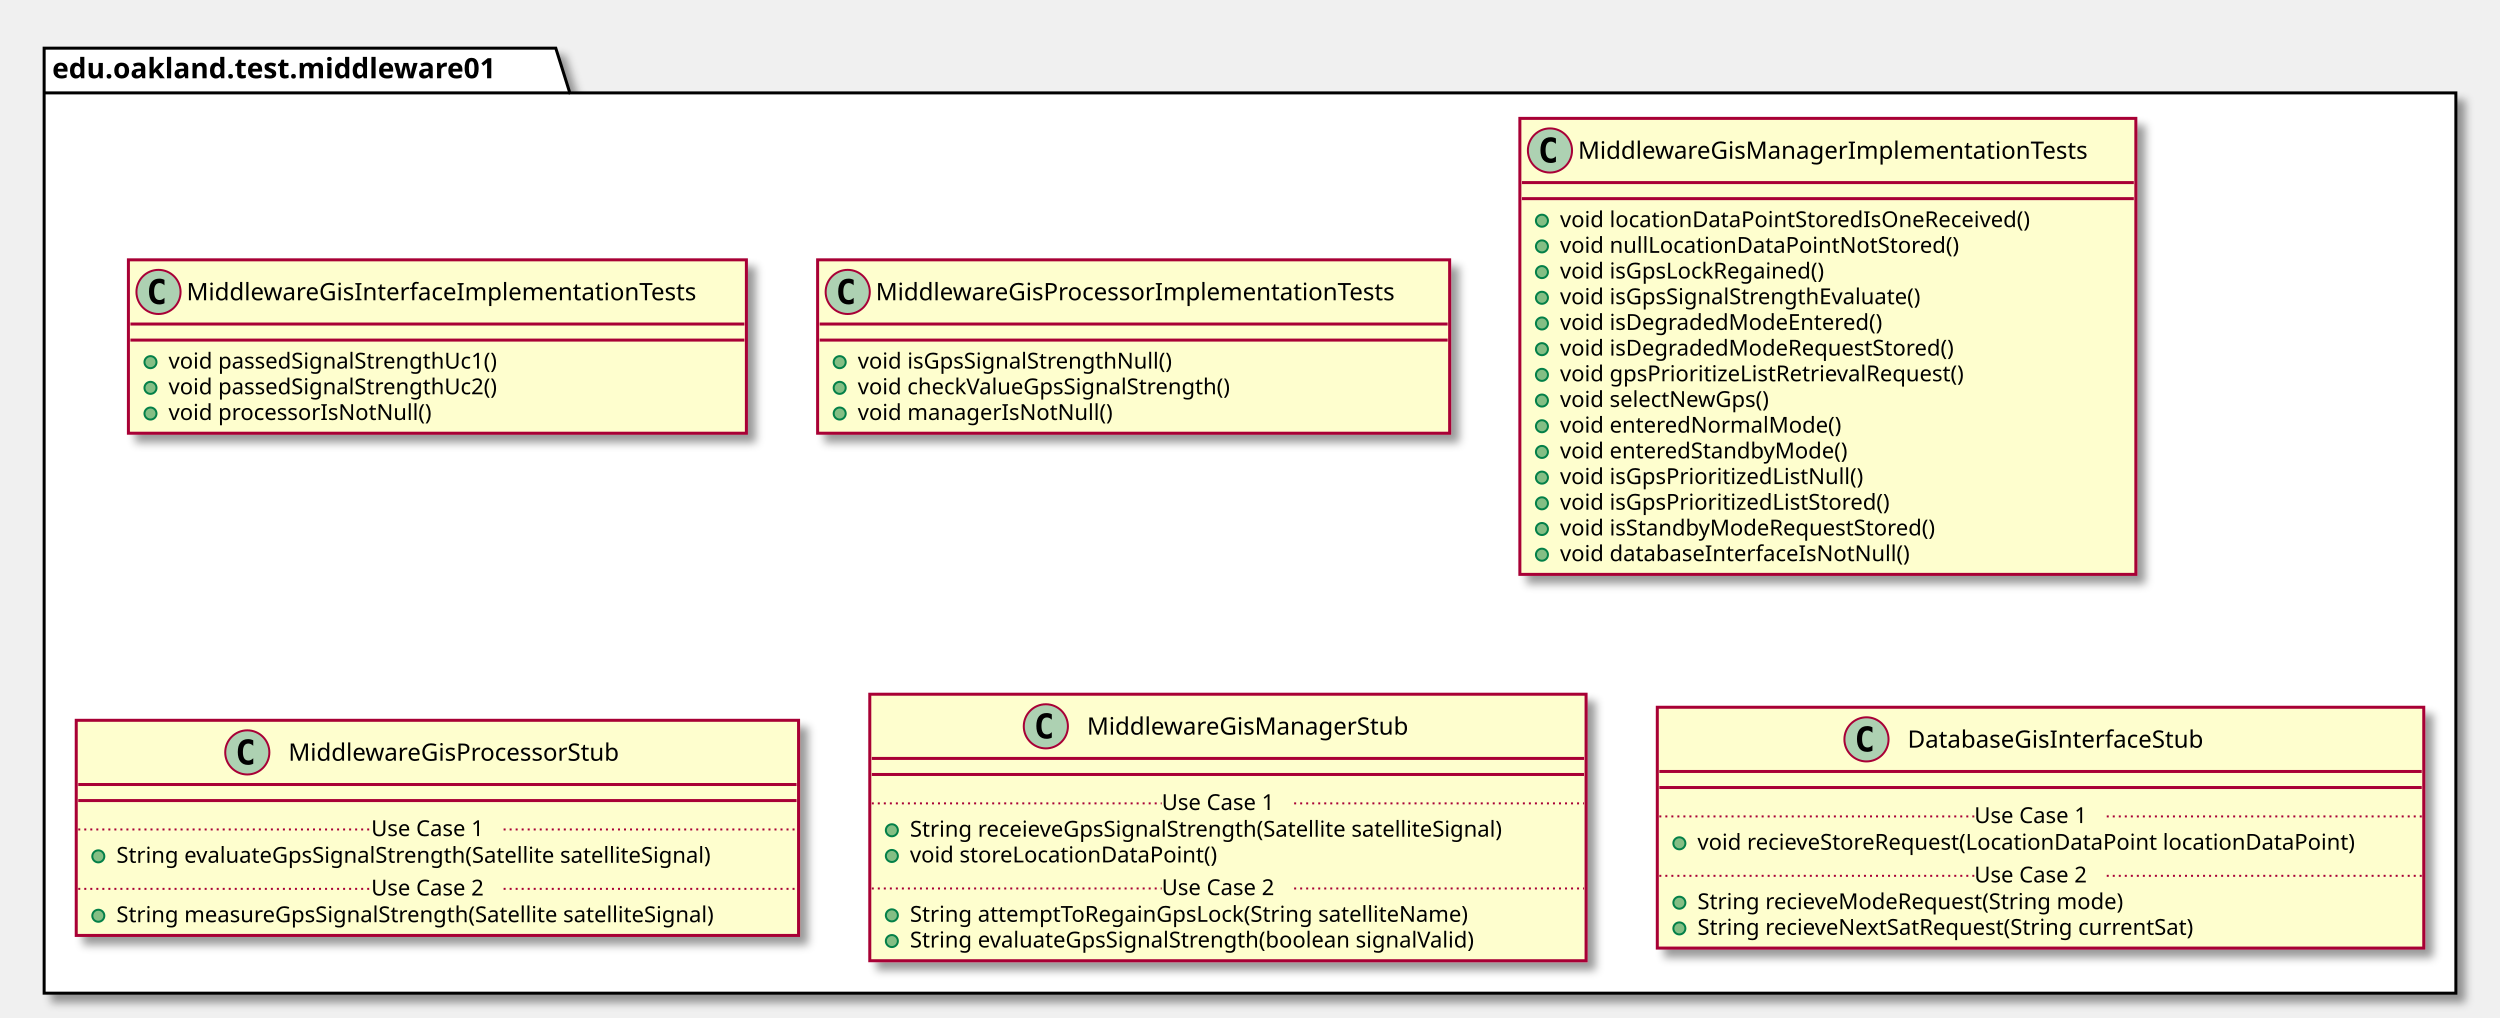
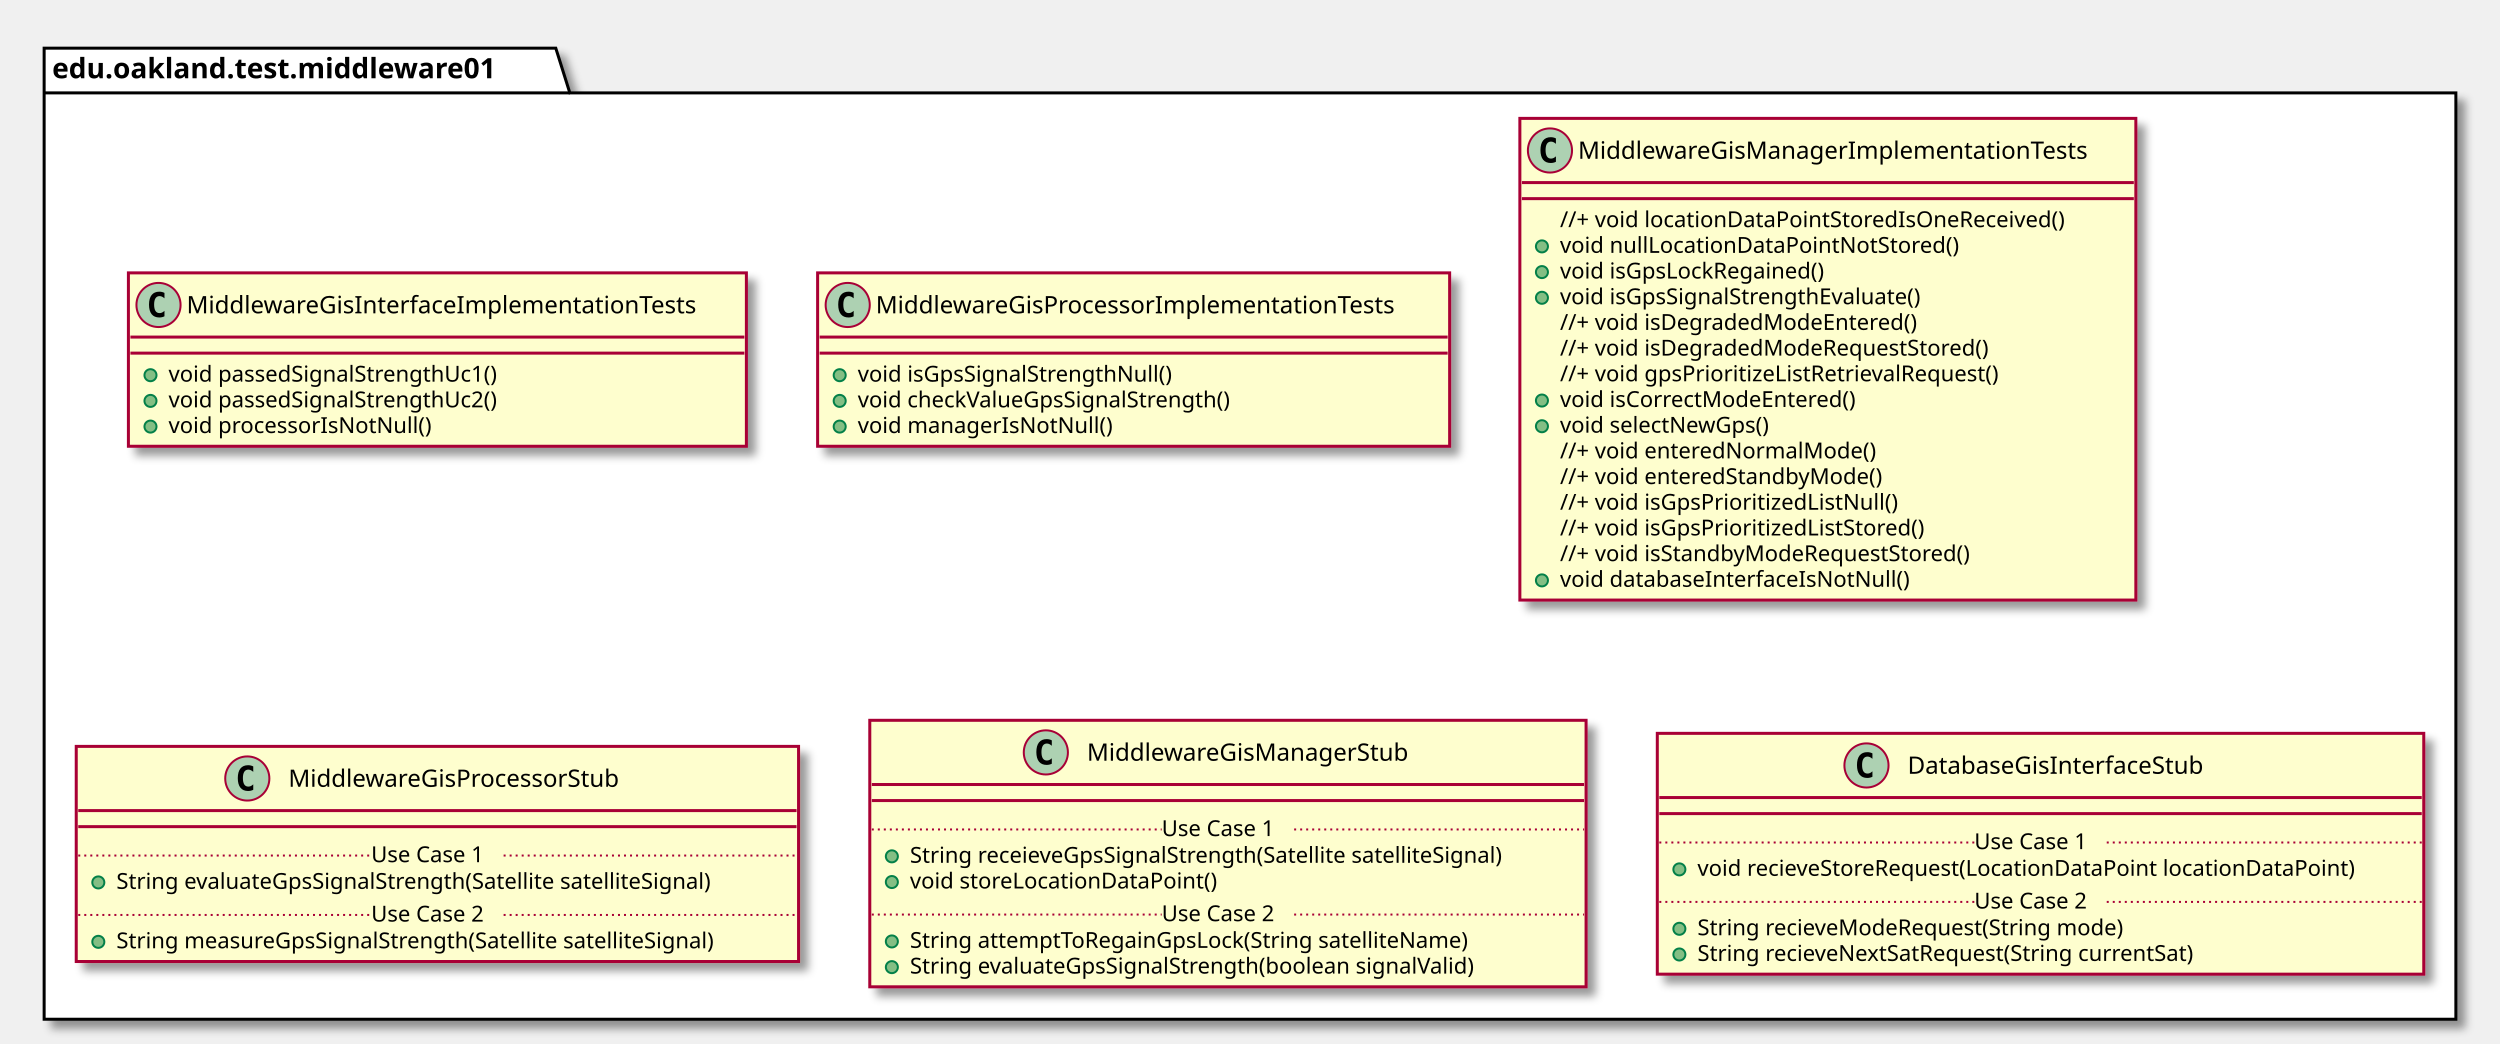
- <svg xmlns="http://www.w3.org/2000/svg" contentScriptType="application/ecmascript" contentStyleType="text/css" height="507px" preserveAspectRatio="none" style="width:1246px;height:507px;" version="1.1" viewBox="0 0 1246 507" width="1246px" zoomAndPan="magnify">
+ <svg xmlns="http://www.w3.org/2000/svg" contentScriptType="application/ecmascript" contentStyleType="text/css" height="520px" preserveAspectRatio="none" style="width:1246px;height:520px;" version="1.1" viewBox="0 0 1246 520" width="1246px" zoomAndPan="magnify">
  <defs>
-     <filter height="300%" id="fjjmuvzfk65h1" width="300%" x="-1" y="-1">
+     <filter height="300%" id="f18lq64nxbta92" width="300%" x="-1" y="-1">
      <feGaussianBlur result="blurOut" stdDeviation="2.0" />
      <feColorMatrix in="blurOut" result="blurOut2" type="matrix" values="0 0 0 0 0 0 0 0 0 0 0 0 0 0 0 0 0 0 .4 0" />
      <feOffset dx="4.0" dy="4.0" in="blurOut2" result="blurOut3" />
      <feBlend in="SourceGraphic" in2="blurOut3" mode="normal" />
    </filter>
  </defs>
  <g>
-     <polygon fill="#FFFFFF" filter="url(#fjjmuvzfk65h1)" points="22,24,277,24,284,46.297,1224,46.297,1224,495,22,495,22,24" style="stroke: #000000; stroke-width: 1.5;" />
+     <polygon fill="#FFFFFF" filter="url(#f18lq64nxbta92)" points="22,24,277,24,284,46.297,1224,46.297,1224,508,22,508,22,24" style="stroke: #000000; stroke-width: 1.5;" />
    <line style="stroke: #000000; stroke-width: 1.5;" x1="22" x2="284" y1="46.297" y2="46.297" />
    <text fill="#000000" font-family="sans-serif" font-size="14" font-weight="bold" lengthAdjust="spacingAndGlyphs" textLength="249" x="26" y="38.995">edu.oakland.test.middleware01</text>
-     <rect fill="#FEFECE" filter="url(#fjjmuvzfk65h1)" height="86.414" id="MiddlewareGisInterfaceImplementationTests" style="stroke: #A80036; stroke-width: 1.5;" width="308" x="64" y="129.5" />
-     <ellipse cx="79" cy="145.5" fill="#ADD1B2" rx="11" ry="11" style="stroke: #A80036; stroke-width: 1.0;" />
-     <path d="M81.969,151.141 Q81.391,151.438 80.75,151.578 Q80.109,151.734 79.406,151.734 Q76.906,151.734 75.578,150.094 Q74.266,148.438 74.266,145.312 Q74.266,142.188 75.578,140.531 Q76.906,138.875 79.406,138.875 Q80.109,138.875 80.75,139.031 Q81.406,139.188 81.969,139.484 L81.969,142.203 Q81.344,141.625 80.75,141.359 Q80.156,141.078 79.531,141.078 Q78.188,141.078 77.5,142.156 Q76.812,143.219 76.812,145.312 Q76.812,147.406 77.5,148.484 Q78.188,149.547 79.531,149.547 Q80.156,149.547 80.75,149.281 Q81.344,149 81.969,148.422 L81.969,151.141 Z " />
-     <text fill="#000000" font-family="sans-serif" font-size="12" lengthAdjust="spacingAndGlyphs" textLength="276" x="93" y="149.654">MiddlewareGisInterfaceImplementationTests</text>
-     <line style="stroke: #A80036; stroke-width: 1.5;" x1="65" x2="371" y1="161.5" y2="161.5" />
-     <line style="stroke: #A80036; stroke-width: 1.5;" x1="65" x2="371" y1="169.5" y2="169.5" />
-     <ellipse cx="75" cy="180.5" fill="#84BE84" rx="3" ry="3" style="stroke: #038048; stroke-width: 1.0;" />
-     <text fill="#000000" font-family="sans-serif" font-size="11" lengthAdjust="spacingAndGlyphs" textLength="182" x="84" y="183.71">void passedSignalStrengthUc1()</text>
-     <ellipse cx="75" cy="193.305" fill="#84BE84" rx="3" ry="3" style="stroke: #038048; stroke-width: 1.0;" />
-     <text fill="#000000" font-family="sans-serif" font-size="11" lengthAdjust="spacingAndGlyphs" textLength="182" x="84" y="196.515">void passedSignalStrengthUc2()</text>
-     <ellipse cx="75" cy="206.109" fill="#84BE84" rx="3" ry="3" style="stroke: #038048; stroke-width: 1.0;" />
-     <text fill="#000000" font-family="sans-serif" font-size="11" lengthAdjust="spacingAndGlyphs" textLength="143" x="84" y="209.32">void processorIsNotNull()</text>
-     <rect fill="#FEFECE" filter="url(#fjjmuvzfk65h1)" height="86.414" id="MiddlewareGisProcessorImplementationTests" style="stroke: #A80036; stroke-width: 1.5;" width="315" x="407.5" y="129.5" />
-     <ellipse cx="422.5" cy="145.5" fill="#ADD1B2" rx="11" ry="11" style="stroke: #A80036; stroke-width: 1.0;" />
-     <path d="M425.469,151.141 Q424.891,151.438 424.25,151.578 Q423.609,151.734 422.906,151.734 Q420.406,151.734 419.078,150.094 Q417.766,148.438 417.766,145.312 Q417.766,142.188 419.078,140.531 Q420.406,138.875 422.906,138.875 Q423.609,138.875 424.25,139.031 Q424.906,139.188 425.469,139.484 L425.469,142.203 Q424.844,141.625 424.25,141.359 Q423.656,141.078 423.031,141.078 Q421.688,141.078 421,142.156 Q420.312,143.219 420.312,145.312 Q420.312,147.406 421,148.484 Q421.688,149.547 423.031,149.547 Q423.656,149.547 424.25,149.281 Q424.844,149 425.469,148.422 L425.469,151.141 Z " />
-     <text fill="#000000" font-family="sans-serif" font-size="12" lengthAdjust="spacingAndGlyphs" textLength="283" x="436.5" y="149.654">MiddlewareGisProcessorImplementationTests</text>
-     <line style="stroke: #A80036; stroke-width: 1.5;" x1="408.5" x2="721.5" y1="161.5" y2="161.5" />
-     <line style="stroke: #A80036; stroke-width: 1.5;" x1="408.5" x2="721.5" y1="169.5" y2="169.5" />
-     <ellipse cx="418.5" cy="180.5" fill="#84BE84" rx="3" ry="3" style="stroke: #038048; stroke-width: 1.0;" />
-     <text fill="#000000" font-family="sans-serif" font-size="11" lengthAdjust="spacingAndGlyphs" textLength="173" x="427.5" y="183.71">void isGpsSignalStrengthNull()</text>
-     <ellipse cx="418.5" cy="193.305" fill="#84BE84" rx="3" ry="3" style="stroke: #038048; stroke-width: 1.0;" />
-     <text fill="#000000" font-family="sans-serif" font-size="11" lengthAdjust="spacingAndGlyphs" textLength="205" x="427.5" y="196.515">void checkValueGpsSignalStrength()</text>
-     <ellipse cx="418.5" cy="206.109" fill="#84BE84" rx="3" ry="3" style="stroke: #038048; stroke-width: 1.0;" />
-     <text fill="#000000" font-family="sans-serif" font-size="11" lengthAdjust="spacingAndGlyphs" textLength="136" x="427.5" y="209.32">void managerIsNotNull()</text>
-     <rect fill="#FEFECE" filter="url(#fjjmuvzfk65h1)" height="227.266" id="MiddlewareGisManagerImplementationTests" style="stroke: #A80036; stroke-width: 1.5;" width="307" x="757.5" y="59" />
+     <rect fill="#FEFECE" filter="url(#f18lq64nxbta92)" height="86.414" id="MiddlewareGisInterfaceImplementationTests" style="stroke: #A80036; stroke-width: 1.5;" width="308" x="64" y="136" />
+     <ellipse cx="79" cy="152" fill="#ADD1B2" rx="11" ry="11" style="stroke: #A80036; stroke-width: 1.0;" />
+     <path d="M81.969,157.641 Q81.391,157.938 80.75,158.078 Q80.109,158.234 79.406,158.234 Q76.906,158.234 75.578,156.594 Q74.266,154.938 74.266,151.812 Q74.266,148.688 75.578,147.031 Q76.906,145.375 79.406,145.375 Q80.109,145.375 80.75,145.531 Q81.406,145.688 81.969,145.984 L81.969,148.703 Q81.344,148.125 80.75,147.859 Q80.156,147.578 79.531,147.578 Q78.188,147.578 77.5,148.656 Q76.812,149.719 76.812,151.812 Q76.812,153.906 77.5,154.984 Q78.188,156.047 79.531,156.047 Q80.156,156.047 80.75,155.781 Q81.344,155.5 81.969,154.922 L81.969,157.641 Z " />
+     <text fill="#000000" font-family="sans-serif" font-size="12" lengthAdjust="spacingAndGlyphs" textLength="276" x="93" y="156.154">MiddlewareGisInterfaceImplementationTests</text>
+     <line style="stroke: #A80036; stroke-width: 1.5;" x1="65" x2="371" y1="168" y2="168" />
+     <line style="stroke: #A80036; stroke-width: 1.5;" x1="65" x2="371" y1="176" y2="176" />
+     <ellipse cx="75" cy="187" fill="#84BE84" rx="3" ry="3" style="stroke: #038048; stroke-width: 1.0;" />
+     <text fill="#000000" font-family="sans-serif" font-size="11" lengthAdjust="spacingAndGlyphs" textLength="182" x="84" y="190.21">void passedSignalStrengthUc1()</text>
+     <ellipse cx="75" cy="199.805" fill="#84BE84" rx="3" ry="3" style="stroke: #038048; stroke-width: 1.0;" />
+     <text fill="#000000" font-family="sans-serif" font-size="11" lengthAdjust="spacingAndGlyphs" textLength="182" x="84" y="203.015">void passedSignalStrengthUc2()</text>
+     <ellipse cx="75" cy="212.609" fill="#84BE84" rx="3" ry="3" style="stroke: #038048; stroke-width: 1.0;" />
+     <text fill="#000000" font-family="sans-serif" font-size="11" lengthAdjust="spacingAndGlyphs" textLength="143" x="84" y="215.82">void processorIsNotNull()</text>
+     <rect fill="#FEFECE" filter="url(#f18lq64nxbta92)" height="86.414" id="MiddlewareGisProcessorImplementationTests" style="stroke: #A80036; stroke-width: 1.5;" width="315" x="407.5" y="136" />
+     <ellipse cx="422.5" cy="152" fill="#ADD1B2" rx="11" ry="11" style="stroke: #A80036; stroke-width: 1.0;" />
+     <path d="M425.469,157.641 Q424.891,157.938 424.25,158.078 Q423.609,158.234 422.906,158.234 Q420.406,158.234 419.078,156.594 Q417.766,154.938 417.766,151.812 Q417.766,148.688 419.078,147.031 Q420.406,145.375 422.906,145.375 Q423.609,145.375 424.25,145.531 Q424.906,145.688 425.469,145.984 L425.469,148.703 Q424.844,148.125 424.25,147.859 Q423.656,147.578 423.031,147.578 Q421.688,147.578 421,148.656 Q420.312,149.719 420.312,151.812 Q420.312,153.906 421,154.984 Q421.688,156.047 423.031,156.047 Q423.656,156.047 424.25,155.781 Q424.844,155.5 425.469,154.922 L425.469,157.641 Z " />
+     <text fill="#000000" font-family="sans-serif" font-size="12" lengthAdjust="spacingAndGlyphs" textLength="283" x="436.5" y="156.154">MiddlewareGisProcessorImplementationTests</text>
+     <line style="stroke: #A80036; stroke-width: 1.5;" x1="408.5" x2="721.5" y1="168" y2="168" />
+     <line style="stroke: #A80036; stroke-width: 1.5;" x1="408.5" x2="721.5" y1="176" y2="176" />
+     <ellipse cx="418.5" cy="187" fill="#84BE84" rx="3" ry="3" style="stroke: #038048; stroke-width: 1.0;" />
+     <text fill="#000000" font-family="sans-serif" font-size="11" lengthAdjust="spacingAndGlyphs" textLength="173" x="427.5" y="190.21">void isGpsSignalStrengthNull()</text>
+     <ellipse cx="418.5" cy="199.805" fill="#84BE84" rx="3" ry="3" style="stroke: #038048; stroke-width: 1.0;" />
+     <text fill="#000000" font-family="sans-serif" font-size="11" lengthAdjust="spacingAndGlyphs" textLength="205" x="427.5" y="203.015">void checkValueGpsSignalStrength()</text>
+     <ellipse cx="418.5" cy="212.609" fill="#84BE84" rx="3" ry="3" style="stroke: #038048; stroke-width: 1.0;" />
+     <text fill="#000000" font-family="sans-serif" font-size="11" lengthAdjust="spacingAndGlyphs" textLength="136" x="427.5" y="215.82">void managerIsNotNull()</text>
+     <rect fill="#FEFECE" filter="url(#f18lq64nxbta92)" height="240.07" id="MiddlewareGisManagerImplementationTests" style="stroke: #A80036; stroke-width: 1.5;" width="307" x="757.5" y="59" />
    <ellipse cx="772.5" cy="75" fill="#ADD1B2" rx="11" ry="11" style="stroke: #A80036; stroke-width: 1.0;" />
    <path d="M775.469,80.641 Q774.891,80.938 774.25,81.078 Q773.609,81.234 772.906,81.234 Q770.406,81.234 769.078,79.594 Q767.766,77.938 767.766,74.812 Q767.766,71.688 769.078,70.031 Q770.406,68.375 772.906,68.375 Q773.609,68.375 774.25,68.531 Q774.906,68.688 775.469,68.984 L775.469,71.703 Q774.844,71.125 774.25,70.859 Q773.656,70.578 773.031,70.578 Q771.688,70.578 771,71.656 Q770.312,72.719 770.312,74.812 Q770.312,76.906 771,77.984 Q771.688,79.047 773.031,79.047 Q773.656,79.047 774.25,78.781 Q774.844,78.5 775.469,77.922 L775.469,80.641 Z " />
    <text fill="#000000" font-family="sans-serif" font-size="12" lengthAdjust="spacingAndGlyphs" textLength="275" x="786.5" y="79.154">MiddlewareGisManagerImplementationTests</text>
    <line style="stroke: #A80036; stroke-width: 1.5;" x1="758.5" x2="1063.5" y1="91" y2="91" />
    <line style="stroke: #A80036; stroke-width: 1.5;" x1="758.5" x2="1063.5" y1="99" y2="99" />
-     <ellipse cx="768.5" cy="110" fill="#84BE84" rx="3" ry="3" style="stroke: #038048; stroke-width: 1.0;" />
-     <text fill="#000000" font-family="sans-serif" font-size="11" lengthAdjust="spacingAndGlyphs" textLength="254" x="777.5" y="113.21">void locationDataPointStoredIsOneReceived()</text>
+     <text fill="#000000" font-family="sans-serif" font-size="11" lengthAdjust="spacingAndGlyphs" textLength="275" x="777.5" y="113.21">//+ void locationDataPointStoredIsOneReceived()</text>
    <ellipse cx="768.5" cy="122.805" fill="#84BE84" rx="3" ry="3" style="stroke: #038048; stroke-width: 1.0;" />
    <text fill="#000000" font-family="sans-serif" font-size="11" lengthAdjust="spacingAndGlyphs" textLength="213" x="777.5" y="126.015">void nullLocationDataPointNotStored()</text>
    <ellipse cx="768.5" cy="135.609" fill="#84BE84" rx="3" ry="3" style="stroke: #038048; stroke-width: 1.0;" />
    <text fill="#000000" font-family="sans-serif" font-size="11" lengthAdjust="spacingAndGlyphs" textLength="145" x="777.5" y="138.82">void isGpsLockRegained()</text>
    <ellipse cx="768.5" cy="148.414" fill="#84BE84" rx="3" ry="3" style="stroke: #038048; stroke-width: 1.0;" />
    <text fill="#000000" font-family="sans-serif" font-size="11" lengthAdjust="spacingAndGlyphs" textLength="200" x="777.5" y="151.625">void isGpsSignalStrengthEvaluate()</text>
-     <ellipse cx="768.5" cy="161.219" fill="#84BE84" rx="3" ry="3" style="stroke: #038048; stroke-width: 1.0;" />
-     <text fill="#000000" font-family="sans-serif" font-size="11" lengthAdjust="spacingAndGlyphs" textLength="174" x="777.5" y="164.429">void isDegradedModeEntered()</text>
-     <ellipse cx="768.5" cy="174.023" fill="#84BE84" rx="3" ry="3" style="stroke: #038048; stroke-width: 1.0;" />
-     <text fill="#000000" font-family="sans-serif" font-size="11" lengthAdjust="spacingAndGlyphs" textLength="214" x="777.5" y="177.234">void isDegradedModeRequestStored()</text>
-     <ellipse cx="768.5" cy="186.828" fill="#84BE84" rx="3" ry="3" style="stroke: #038048; stroke-width: 1.0;" />
-     <text fill="#000000" font-family="sans-serif" font-size="11" lengthAdjust="spacingAndGlyphs" textLength="220" x="777.5" y="190.039">void gpsPrioritizeListRetrievalRequest()</text>
+     <text fill="#000000" font-family="sans-serif" font-size="11" lengthAdjust="spacingAndGlyphs" textLength="195" x="777.5" y="164.429">//+ void isDegradedModeEntered()</text>
+     <text fill="#000000" font-family="sans-serif" font-size="11" lengthAdjust="spacingAndGlyphs" textLength="235" x="777.5" y="177.234">//+ void isDegradedModeRequestStored()</text>
+     <text fill="#000000" font-family="sans-serif" font-size="11" lengthAdjust="spacingAndGlyphs" textLength="241" x="777.5" y="190.039">//+ void gpsPrioritizeListRetrievalRequest()</text>
    <ellipse cx="768.5" cy="199.633" fill="#84BE84" rx="3" ry="3" style="stroke: #038048; stroke-width: 1.0;" />
-     <text fill="#000000" font-family="sans-serif" font-size="11" lengthAdjust="spacingAndGlyphs" textLength="116" x="777.5" y="202.843">void selectNewGps()</text>
+     <text fill="#000000" font-family="sans-serif" font-size="11" lengthAdjust="spacingAndGlyphs" textLength="161" x="777.5" y="202.843">void isCorrectModeEntered()</text>
    <ellipse cx="768.5" cy="212.438" fill="#84BE84" rx="3" ry="3" style="stroke: #038048; stroke-width: 1.0;" />
-     <text fill="#000000" font-family="sans-serif" font-size="11" lengthAdjust="spacingAndGlyphs" textLength="150" x="777.5" y="215.648">void enteredNormalMode()</text>
-     <ellipse cx="768.5" cy="225.242" fill="#84BE84" rx="3" ry="3" style="stroke: #038048; stroke-width: 1.0;" />
-     <text fill="#000000" font-family="sans-serif" font-size="11" lengthAdjust="spacingAndGlyphs" textLength="155" x="777.5" y="228.453">void enteredStandbyMode()</text>
-     <ellipse cx="768.5" cy="238.047" fill="#84BE84" rx="3" ry="3" style="stroke: #038048; stroke-width: 1.0;" />
-     <text fill="#000000" font-family="sans-serif" font-size="11" lengthAdjust="spacingAndGlyphs" textLength="165" x="777.5" y="241.257">void isGpsPrioritizedListNull()</text>
-     <ellipse cx="768.5" cy="250.852" fill="#84BE84" rx="3" ry="3" style="stroke: #038048; stroke-width: 1.0;" />
-     <text fill="#000000" font-family="sans-serif" font-size="11" lengthAdjust="spacingAndGlyphs" textLength="182" x="777.5" y="254.062">void isGpsPrioritizedListStored()</text>
-     <ellipse cx="768.5" cy="263.656" fill="#84BE84" rx="3" ry="3" style="stroke: #038048; stroke-width: 1.0;" />
-     <text fill="#000000" font-family="sans-serif" font-size="11" lengthAdjust="spacingAndGlyphs" textLength="205" x="777.5" y="266.867">void isStandbyModeRequestStored()</text>
-     <ellipse cx="768.5" cy="276.461" fill="#84BE84" rx="3" ry="3" style="stroke: #038048; stroke-width: 1.0;" />
-     <text fill="#000000" font-family="sans-serif" font-size="11" lengthAdjust="spacingAndGlyphs" textLength="188" x="777.5" y="279.671">void databaseInterfaceIsNotNull()</text>
-     <rect fill="#FEFECE" filter="url(#fjjmuvzfk65h1)" height="107.219" id="MiddlewareGisProcessorStub" style="stroke: #A80036; stroke-width: 1.5;" width="360" x="38" y="359" />
-     <ellipse cx="123.25" cy="375" fill="#ADD1B2" rx="11" ry="11" style="stroke: #A80036; stroke-width: 1.0;" />
-     <path d="M126.219,380.641 Q125.641,380.938 125,381.078 Q124.359,381.234 123.656,381.234 Q121.156,381.234 119.828,379.594 Q118.516,377.938 118.516,374.812 Q118.516,371.688 119.828,370.031 Q121.156,368.375 123.656,368.375 Q124.359,368.375 125,368.531 Q125.656,368.688 126.219,368.984 L126.219,371.703 Q125.594,371.125 125,370.859 Q124.406,370.578 123.781,370.578 Q122.438,370.578 121.75,371.656 Q121.062,372.719 121.062,374.812 Q121.062,376.906 121.75,377.984 Q122.438,379.047 123.781,379.047 Q124.406,379.047 125,378.781 Q125.594,378.5 126.219,377.922 L126.219,380.641 Z " />
-     <text fill="#000000" font-family="sans-serif" font-size="12" lengthAdjust="spacingAndGlyphs" textLength="181" x="143.75" y="379.154">MiddlewareGisProcessorStub</text>
-     <line style="stroke: #A80036; stroke-width: 1.5;" x1="39" x2="397" y1="391" y2="391" />
-     <line style="stroke: #A80036; stroke-width: 1.5;" x1="39" x2="397" y1="399" y2="399" />
-     <ellipse cx="49" cy="426.805" fill="#84BE84" rx="3" ry="3" style="stroke: #038048; stroke-width: 1.0;" />
-     <text fill="#000000" font-family="sans-serif" font-size="11" lengthAdjust="spacingAndGlyphs" textLength="331" x="58" y="430.015">String evaluateGpsSignalStrength(Satellite satelliteSignal)</text>
-     <line style="stroke: #A80036; stroke-width: 1.0; stroke-dasharray: 1.0,2.0;" x1="39" x2="185" y1="413.402" y2="413.402" />
-     <text fill="#000000" font-family="sans-serif" font-size="11" lengthAdjust="spacingAndGlyphs" textLength="66" x="185" y="416.71">Use Case 1</text>
-     <line style="stroke: #A80036; stroke-width: 1.0; stroke-dasharray: 1.0,2.0;" x1="251" x2="397" y1="413.402" y2="413.402" />
-     <ellipse cx="49" cy="456.414" fill="#84BE84" rx="3" ry="3" style="stroke: #038048; stroke-width: 1.0;" />
-     <text fill="#000000" font-family="sans-serif" font-size="11" lengthAdjust="spacingAndGlyphs" textLength="334" x="58" y="459.625">String measureGpsSignalStrength(Satellite satelliteSignal)</text>
-     <line style="stroke: #A80036; stroke-width: 1.0; stroke-dasharray: 1.0,2.0;" x1="39" x2="185" y1="443.012" y2="443.012" />
-     <text fill="#000000" font-family="sans-serif" font-size="11" lengthAdjust="spacingAndGlyphs" textLength="66" x="185" y="446.32">Use Case 2</text>
-     <line style="stroke: #A80036; stroke-width: 1.0; stroke-dasharray: 1.0,2.0;" x1="251" x2="397" y1="443.012" y2="443.012" />
-     <rect fill="#FEFECE" filter="url(#fjjmuvzfk65h1)" height="132.828" id="MiddlewareGisManagerStub" style="stroke: #A80036; stroke-width: 1.5;" width="357" x="433.5" y="346" />
-     <ellipse cx="521.25" cy="362" fill="#ADD1B2" rx="11" ry="11" style="stroke: #A80036; stroke-width: 1.0;" />
-     <path d="M524.219,367.641 Q523.641,367.938 523,368.078 Q522.359,368.234 521.656,368.234 Q519.156,368.234 517.828,366.594 Q516.516,364.938 516.516,361.812 Q516.516,358.688 517.828,357.031 Q519.156,355.375 521.656,355.375 Q522.359,355.375 523,355.531 Q523.656,355.688 524.219,355.984 L524.219,358.703 Q523.594,358.125 523,357.859 Q522.406,357.578 521.781,357.578 Q520.438,357.578 519.75,358.656 Q519.062,359.719 519.062,361.812 Q519.062,363.906 519.75,364.984 Q520.438,366.047 521.781,366.047 Q522.406,366.047 523,365.781 Q523.594,365.5 524.219,364.922 L524.219,367.641 Z " />
-     <text fill="#000000" font-family="sans-serif" font-size="12" lengthAdjust="spacingAndGlyphs" textLength="173" x="541.75" y="366.154">MiddlewareGisManagerStub</text>
-     <line style="stroke: #A80036; stroke-width: 1.5;" x1="434.5" x2="789.5" y1="378" y2="378" />
-     <line style="stroke: #A80036; stroke-width: 1.5;" x1="434.5" x2="789.5" y1="386" y2="386" />
-     <ellipse cx="444.5" cy="413.805" fill="#84BE84" rx="3" ry="3" style="stroke: #038048; stroke-width: 1.0;" />
-     <text fill="#000000" font-family="sans-serif" font-size="11" lengthAdjust="spacingAndGlyphs" textLength="331" x="453.5" y="417.015">String receieveGpsSignalStrength(Satellite satelliteSignal)</text>
-     <ellipse cx="444.5" cy="426.609" fill="#84BE84" rx="3" ry="3" style="stroke: #038048; stroke-width: 1.0;" />
-     <text fill="#000000" font-family="sans-serif" font-size="11" lengthAdjust="spacingAndGlyphs" textLength="166" x="453.5" y="429.82">void storeLocationDataPoint()</text>
-     <line style="stroke: #A80036; stroke-width: 1.0; stroke-dasharray: 1.0,2.0;" x1="434.5" x2="579" y1="400.402" y2="400.402" />
-     <text fill="#000000" font-family="sans-serif" font-size="11" lengthAdjust="spacingAndGlyphs" textLength="66" x="579" y="403.71">Use Case 1</text>
-     <line style="stroke: #A80036; stroke-width: 1.0; stroke-dasharray: 1.0,2.0;" x1="645" x2="789.5" y1="400.402" y2="400.402" />
-     <ellipse cx="444.5" cy="456.219" fill="#84BE84" rx="3" ry="3" style="stroke: #038048; stroke-width: 1.0;" />
-     <text fill="#000000" font-family="sans-serif" font-size="11" lengthAdjust="spacingAndGlyphs" textLength="306" x="453.5" y="459.429">String attemptToRegainGpsLock(String satelliteName)</text>
-     <ellipse cx="444.5" cy="469.023" fill="#84BE84" rx="3" ry="3" style="stroke: #038048; stroke-width: 1.0;" />
-     <text fill="#000000" font-family="sans-serif" font-size="11" lengthAdjust="spacingAndGlyphs" textLength="311" x="453.5" y="472.234">String evaluateGpsSignalStrength(boolean signalValid)</text>
-     <line style="stroke: #A80036; stroke-width: 1.0; stroke-dasharray: 1.0,2.0;" x1="434.5" x2="579" y1="442.816" y2="442.816" />
-     <text fill="#000000" font-family="sans-serif" font-size="11" lengthAdjust="spacingAndGlyphs" textLength="66" x="579" y="446.125">Use Case 2</text>
-     <line style="stroke: #A80036; stroke-width: 1.0; stroke-dasharray: 1.0,2.0;" x1="645" x2="789.5" y1="442.816" y2="442.816" />
-     <rect fill="#FEFECE" filter="url(#fjjmuvzfk65h1)" height="120.023" id="DatabaseGisInterfaceStub" style="stroke: #A80036; stroke-width: 1.5;" width="382" x="826" y="352.5" />
-     <ellipse cx="930.25" cy="368.5" fill="#ADD1B2" rx="11" ry="11" style="stroke: #A80036; stroke-width: 1.0;" />
-     <path d="M933.219,374.141 Q932.641,374.438 932,374.578 Q931.359,374.734 930.656,374.734 Q928.156,374.734 926.828,373.094 Q925.516,371.438 925.516,368.312 Q925.516,365.188 926.828,363.531 Q928.156,361.875 930.656,361.875 Q931.359,361.875 932,362.031 Q932.656,362.188 933.219,362.484 L933.219,365.203 Q932.594,364.625 932,364.359 Q931.406,364.078 930.781,364.078 Q929.438,364.078 928.75,365.156 Q928.062,366.219 928.062,368.312 Q928.062,370.406 928.75,371.484 Q929.438,372.547 930.781,372.547 Q931.406,372.547 932,372.281 Q932.594,372 933.219,371.422 L933.219,374.141 Z " />
-     <text fill="#000000" font-family="sans-serif" font-size="12" lengthAdjust="spacingAndGlyphs" textLength="165" x="950.75" y="372.654">DatabaseGisInterfaceStub</text>
-     <line style="stroke: #A80036; stroke-width: 1.5;" x1="827" x2="1207" y1="384.5" y2="384.5" />
-     <line style="stroke: #A80036; stroke-width: 1.5;" x1="827" x2="1207" y1="392.5" y2="392.5" />
-     <ellipse cx="837" cy="420.305" fill="#84BE84" rx="3" ry="3" style="stroke: #038048; stroke-width: 1.0;" />
-     <text fill="#000000" font-family="sans-serif" font-size="11" lengthAdjust="spacingAndGlyphs" textLength="356" x="846" y="423.515">void recieveStoreRequest(LocationDataPoint locationDataPoint)</text>
-     <line style="stroke: #A80036; stroke-width: 1.0; stroke-dasharray: 1.0,2.0;" x1="827" x2="984" y1="406.902" y2="406.902" />
-     <text fill="#000000" font-family="sans-serif" font-size="11" lengthAdjust="spacingAndGlyphs" textLength="66" x="984" y="410.21">Use Case 1</text>
-     <line style="stroke: #A80036; stroke-width: 1.0; stroke-dasharray: 1.0,2.0;" x1="1050" x2="1207" y1="406.902" y2="406.902" />
-     <ellipse cx="837" cy="449.914" fill="#84BE84" rx="3" ry="3" style="stroke: #038048; stroke-width: 1.0;" />
-     <text fill="#000000" font-family="sans-serif" font-size="11" lengthAdjust="spacingAndGlyphs" textLength="233" x="846" y="453.125">String recieveModeRequest(String mode)</text>
-     <ellipse cx="837" cy="462.719" fill="#84BE84" rx="3" ry="3" style="stroke: #038048; stroke-width: 1.0;" />
-     <text fill="#000000" font-family="sans-serif" font-size="11" lengthAdjust="spacingAndGlyphs" textLength="275" x="846" y="465.929">String recieveNextSatRequest(String currentSat)</text>
-     <line style="stroke: #A80036; stroke-width: 1.0; stroke-dasharray: 1.0,2.0;" x1="827" x2="984" y1="436.512" y2="436.512" />
-     <text fill="#000000" font-family="sans-serif" font-size="11" lengthAdjust="spacingAndGlyphs" textLength="66" x="984" y="439.82">Use Case 2</text>
-     <line style="stroke: #A80036; stroke-width: 1.0; stroke-dasharray: 1.0,2.0;" x1="1050" x2="1207" y1="436.512" y2="436.512" />
+     <text fill="#000000" font-family="sans-serif" font-size="11" lengthAdjust="spacingAndGlyphs" textLength="116" x="777.5" y="215.648">void selectNewGps()</text>
+     <text fill="#000000" font-family="sans-serif" font-size="11" lengthAdjust="spacingAndGlyphs" textLength="171" x="777.5" y="228.453">//+ void enteredNormalMode()</text>
+     <text fill="#000000" font-family="sans-serif" font-size="11" lengthAdjust="spacingAndGlyphs" textLength="176" x="777.5" y="241.257">//+ void enteredStandbyMode()</text>
+     <text fill="#000000" font-family="sans-serif" font-size="11" lengthAdjust="spacingAndGlyphs" textLength="186" x="777.5" y="254.062">//+ void isGpsPrioritizedListNull()</text>
+     <text fill="#000000" font-family="sans-serif" font-size="11" lengthAdjust="spacingAndGlyphs" textLength="203" x="777.5" y="266.867">//+ void isGpsPrioritizedListStored()</text>
+     <text fill="#000000" font-family="sans-serif" font-size="11" lengthAdjust="spacingAndGlyphs" textLength="226" x="777.5" y="279.671">//+ void isStandbyModeRequestStored()</text>
+     <ellipse cx="768.5" cy="289.266" fill="#84BE84" rx="3" ry="3" style="stroke: #038048; stroke-width: 1.0;" />
+     <text fill="#000000" font-family="sans-serif" font-size="11" lengthAdjust="spacingAndGlyphs" textLength="188" x="777.5" y="292.476">void databaseInterfaceIsNotNull()</text>
+     <rect fill="#FEFECE" filter="url(#f18lq64nxbta92)" height="107.219" id="MiddlewareGisProcessorStub" style="stroke: #A80036; stroke-width: 1.5;" width="360" x="38" y="372" />
+     <ellipse cx="123.25" cy="388" fill="#ADD1B2" rx="11" ry="11" style="stroke: #A80036; stroke-width: 1.0;" />
+     <path d="M126.219,393.641 Q125.641,393.938 125,394.078 Q124.359,394.234 123.656,394.234 Q121.156,394.234 119.828,392.594 Q118.516,390.938 118.516,387.812 Q118.516,384.688 119.828,383.031 Q121.156,381.375 123.656,381.375 Q124.359,381.375 125,381.531 Q125.656,381.688 126.219,381.984 L126.219,384.703 Q125.594,384.125 125,383.859 Q124.406,383.578 123.781,383.578 Q122.438,383.578 121.75,384.656 Q121.062,385.719 121.062,387.812 Q121.062,389.906 121.75,390.984 Q122.438,392.047 123.781,392.047 Q124.406,392.047 125,391.781 Q125.594,391.5 126.219,390.922 L126.219,393.641 Z " />
+     <text fill="#000000" font-family="sans-serif" font-size="12" lengthAdjust="spacingAndGlyphs" textLength="181" x="143.75" y="392.154">MiddlewareGisProcessorStub</text>
+     <line style="stroke: #A80036; stroke-width: 1.5;" x1="39" x2="397" y1="404" y2="404" />
+     <line style="stroke: #A80036; stroke-width: 1.5;" x1="39" x2="397" y1="412" y2="412" />
+     <ellipse cx="49" cy="439.805" fill="#84BE84" rx="3" ry="3" style="stroke: #038048; stroke-width: 1.0;" />
+     <text fill="#000000" font-family="sans-serif" font-size="11" lengthAdjust="spacingAndGlyphs" textLength="331" x="58" y="443.015">String evaluateGpsSignalStrength(Satellite satelliteSignal)</text>
+     <line style="stroke: #A80036; stroke-width: 1.0; stroke-dasharray: 1.0,2.0;" x1="39" x2="185" y1="426.402" y2="426.402" />
+     <text fill="#000000" font-family="sans-serif" font-size="11" lengthAdjust="spacingAndGlyphs" textLength="66" x="185" y="429.71">Use Case 1</text>
+     <line style="stroke: #A80036; stroke-width: 1.0; stroke-dasharray: 1.0,2.0;" x1="251" x2="397" y1="426.402" y2="426.402" />
+     <ellipse cx="49" cy="469.414" fill="#84BE84" rx="3" ry="3" style="stroke: #038048; stroke-width: 1.0;" />
+     <text fill="#000000" font-family="sans-serif" font-size="11" lengthAdjust="spacingAndGlyphs" textLength="334" x="58" y="472.625">String measureGpsSignalStrength(Satellite satelliteSignal)</text>
+     <line style="stroke: #A80036; stroke-width: 1.0; stroke-dasharray: 1.0,2.0;" x1="39" x2="185" y1="456.012" y2="456.012" />
+     <text fill="#000000" font-family="sans-serif" font-size="11" lengthAdjust="spacingAndGlyphs" textLength="66" x="185" y="459.32">Use Case 2</text>
+     <line style="stroke: #A80036; stroke-width: 1.0; stroke-dasharray: 1.0,2.0;" x1="251" x2="397" y1="456.012" y2="456.012" />
+     <rect fill="#FEFECE" filter="url(#f18lq64nxbta92)" height="132.828" id="MiddlewareGisManagerStub" style="stroke: #A80036; stroke-width: 1.5;" width="357" x="433.5" y="359" />
+     <ellipse cx="521.25" cy="375" fill="#ADD1B2" rx="11" ry="11" style="stroke: #A80036; stroke-width: 1.0;" />
+     <path d="M524.219,380.641 Q523.641,380.938 523,381.078 Q522.359,381.234 521.656,381.234 Q519.156,381.234 517.828,379.594 Q516.516,377.938 516.516,374.812 Q516.516,371.688 517.828,370.031 Q519.156,368.375 521.656,368.375 Q522.359,368.375 523,368.531 Q523.656,368.688 524.219,368.984 L524.219,371.703 Q523.594,371.125 523,370.859 Q522.406,370.578 521.781,370.578 Q520.438,370.578 519.75,371.656 Q519.062,372.719 519.062,374.812 Q519.062,376.906 519.75,377.984 Q520.438,379.047 521.781,379.047 Q522.406,379.047 523,378.781 Q523.594,378.5 524.219,377.922 L524.219,380.641 Z " />
+     <text fill="#000000" font-family="sans-serif" font-size="12" lengthAdjust="spacingAndGlyphs" textLength="173" x="541.75" y="379.154">MiddlewareGisManagerStub</text>
+     <line style="stroke: #A80036; stroke-width: 1.5;" x1="434.5" x2="789.5" y1="391" y2="391" />
+     <line style="stroke: #A80036; stroke-width: 1.5;" x1="434.5" x2="789.5" y1="399" y2="399" />
+     <ellipse cx="444.5" cy="426.805" fill="#84BE84" rx="3" ry="3" style="stroke: #038048; stroke-width: 1.0;" />
+     <text fill="#000000" font-family="sans-serif" font-size="11" lengthAdjust="spacingAndGlyphs" textLength="331" x="453.5" y="430.015">String receieveGpsSignalStrength(Satellite satelliteSignal)</text>
+     <ellipse cx="444.5" cy="439.609" fill="#84BE84" rx="3" ry="3" style="stroke: #038048; stroke-width: 1.0;" />
+     <text fill="#000000" font-family="sans-serif" font-size="11" lengthAdjust="spacingAndGlyphs" textLength="166" x="453.5" y="442.82">void storeLocationDataPoint()</text>
+     <line style="stroke: #A80036; stroke-width: 1.0; stroke-dasharray: 1.0,2.0;" x1="434.5" x2="579" y1="413.402" y2="413.402" />
+     <text fill="#000000" font-family="sans-serif" font-size="11" lengthAdjust="spacingAndGlyphs" textLength="66" x="579" y="416.71">Use Case 1</text>
+     <line style="stroke: #A80036; stroke-width: 1.0; stroke-dasharray: 1.0,2.0;" x1="645" x2="789.5" y1="413.402" y2="413.402" />
+     <ellipse cx="444.5" cy="469.219" fill="#84BE84" rx="3" ry="3" style="stroke: #038048; stroke-width: 1.0;" />
+     <text fill="#000000" font-family="sans-serif" font-size="11" lengthAdjust="spacingAndGlyphs" textLength="306" x="453.5" y="472.429">String attemptToRegainGpsLock(String satelliteName)</text>
+     <ellipse cx="444.5" cy="482.023" fill="#84BE84" rx="3" ry="3" style="stroke: #038048; stroke-width: 1.0;" />
+     <text fill="#000000" font-family="sans-serif" font-size="11" lengthAdjust="spacingAndGlyphs" textLength="311" x="453.5" y="485.234">String evaluateGpsSignalStrength(boolean signalValid)</text>
+     <line style="stroke: #A80036; stroke-width: 1.0; stroke-dasharray: 1.0,2.0;" x1="434.5" x2="579" y1="455.816" y2="455.816" />
+     <text fill="#000000" font-family="sans-serif" font-size="11" lengthAdjust="spacingAndGlyphs" textLength="66" x="579" y="459.125">Use Case 2</text>
+     <line style="stroke: #A80036; stroke-width: 1.0; stroke-dasharray: 1.0,2.0;" x1="645" x2="789.5" y1="455.816" y2="455.816" />
+     <rect fill="#FEFECE" filter="url(#f18lq64nxbta92)" height="120.023" id="DatabaseGisInterfaceStub" style="stroke: #A80036; stroke-width: 1.5;" width="382" x="826" y="365.5" />
+     <ellipse cx="930.25" cy="381.5" fill="#ADD1B2" rx="11" ry="11" style="stroke: #A80036; stroke-width: 1.0;" />
+     <path d="M933.219,387.141 Q932.641,387.438 932,387.578 Q931.359,387.734 930.656,387.734 Q928.156,387.734 926.828,386.094 Q925.516,384.438 925.516,381.312 Q925.516,378.188 926.828,376.531 Q928.156,374.875 930.656,374.875 Q931.359,374.875 932,375.031 Q932.656,375.188 933.219,375.484 L933.219,378.203 Q932.594,377.625 932,377.359 Q931.406,377.078 930.781,377.078 Q929.438,377.078 928.75,378.156 Q928.062,379.219 928.062,381.312 Q928.062,383.406 928.75,384.484 Q929.438,385.547 930.781,385.547 Q931.406,385.547 932,385.281 Q932.594,385 933.219,384.422 L933.219,387.141 Z " />
+     <text fill="#000000" font-family="sans-serif" font-size="12" lengthAdjust="spacingAndGlyphs" textLength="165" x="950.75" y="385.654">DatabaseGisInterfaceStub</text>
+     <line style="stroke: #A80036; stroke-width: 1.5;" x1="827" x2="1207" y1="397.5" y2="397.5" />
+     <line style="stroke: #A80036; stroke-width: 1.5;" x1="827" x2="1207" y1="405.5" y2="405.5" />
+     <ellipse cx="837" cy="433.305" fill="#84BE84" rx="3" ry="3" style="stroke: #038048; stroke-width: 1.0;" />
+     <text fill="#000000" font-family="sans-serif" font-size="11" lengthAdjust="spacingAndGlyphs" textLength="356" x="846" y="436.515">void recieveStoreRequest(LocationDataPoint locationDataPoint)</text>
+     <line style="stroke: #A80036; stroke-width: 1.0; stroke-dasharray: 1.0,2.0;" x1="827" x2="984" y1="419.902" y2="419.902" />
+     <text fill="#000000" font-family="sans-serif" font-size="11" lengthAdjust="spacingAndGlyphs" textLength="66" x="984" y="423.21">Use Case 1</text>
+     <line style="stroke: #A80036; stroke-width: 1.0; stroke-dasharray: 1.0,2.0;" x1="1050" x2="1207" y1="419.902" y2="419.902" />
+     <ellipse cx="837" cy="462.914" fill="#84BE84" rx="3" ry="3" style="stroke: #038048; stroke-width: 1.0;" />
+     <text fill="#000000" font-family="sans-serif" font-size="11" lengthAdjust="spacingAndGlyphs" textLength="233" x="846" y="466.125">String recieveModeRequest(String mode)</text>
+     <ellipse cx="837" cy="475.719" fill="#84BE84" rx="3" ry="3" style="stroke: #038048; stroke-width: 1.0;" />
+     <text fill="#000000" font-family="sans-serif" font-size="11" lengthAdjust="spacingAndGlyphs" textLength="275" x="846" y="478.929">String recieveNextSatRequest(String currentSat)</text>
+     <line style="stroke: #A80036; stroke-width: 1.0; stroke-dasharray: 1.0,2.0;" x1="827" x2="984" y1="449.512" y2="449.512" />
+     <text fill="#000000" font-family="sans-serif" font-size="11" lengthAdjust="spacingAndGlyphs" textLength="66" x="984" y="452.82">Use Case 2</text>
+     <line style="stroke: #A80036; stroke-width: 1.0; stroke-dasharray: 1.0,2.0;" x1="1050" x2="1207" y1="449.512" y2="449.512" />
  </g>
</svg>
